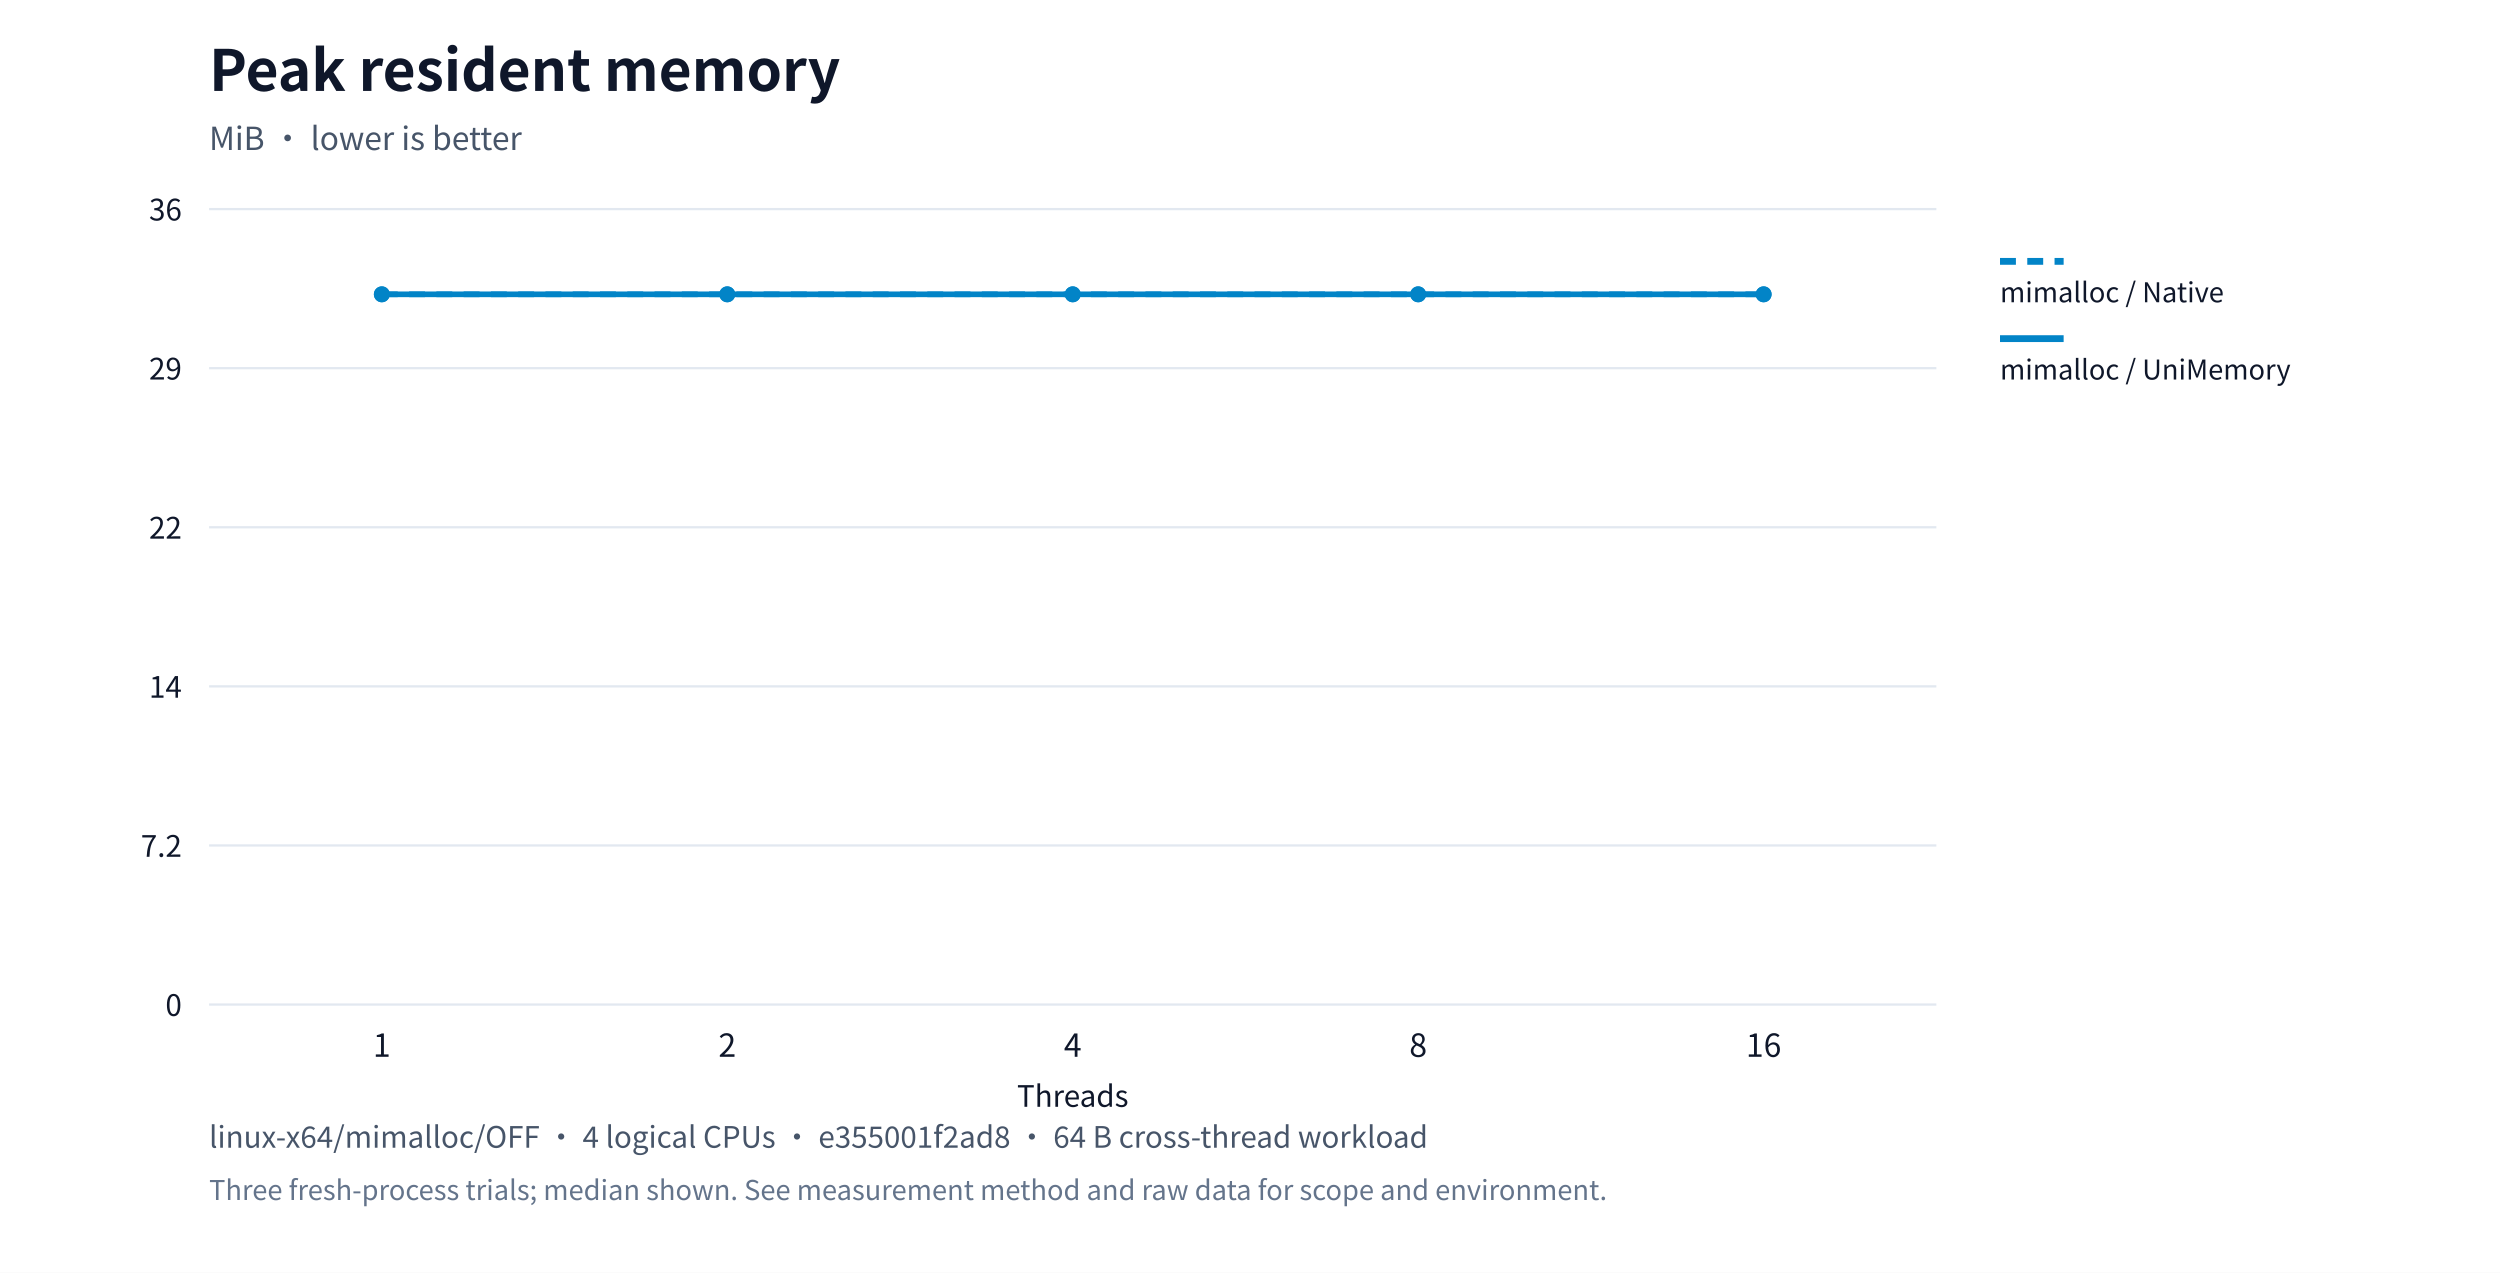
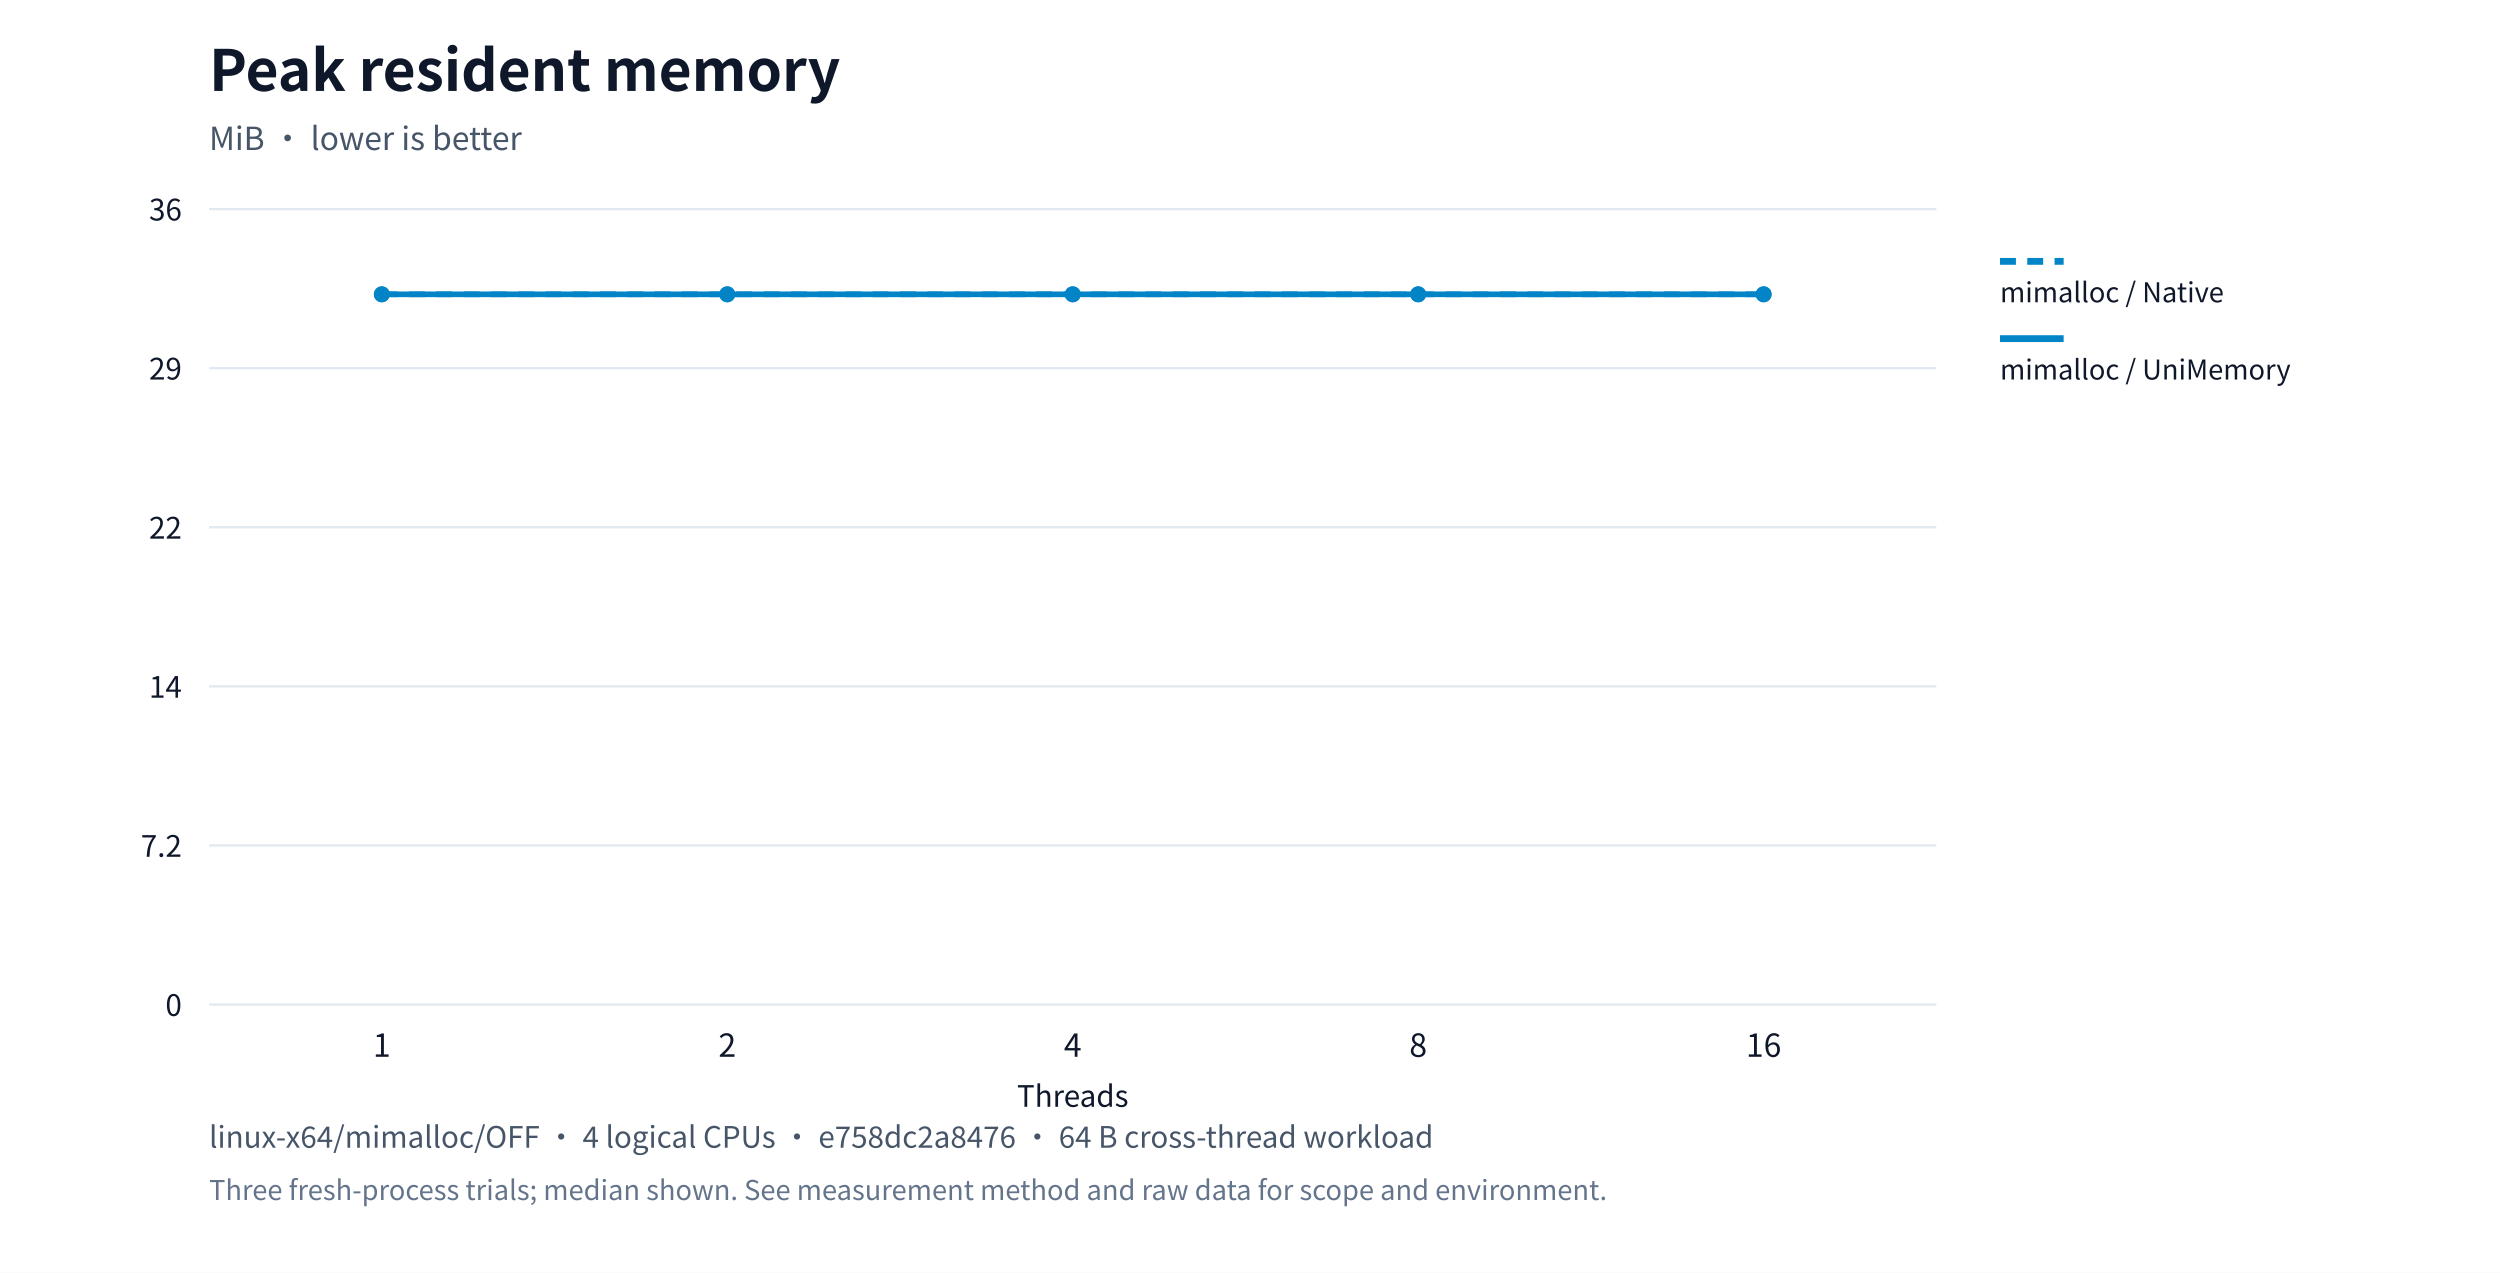
<svg xmlns="http://www.w3.org/2000/svg" xml:lang="en" viewBox="0 0 1100 560" role="img">
  <rect width="1100" height="560" fill="#ffffff" />
  <g font-family="system-ui,Segoe UI,Microsoft YaHei,PingFang SC,Noto Sans CJK SC,sans-serif" fill="#0f172a">
    <text x="92" y="40" font-size="25" font-weight="650">Peak resident memory</text>
    <text x="92" y="66" font-size="14" fill="#475569">MiB · lower is better</text>
    <path d="M92,442.0h760" stroke="#e2e8f0" />
    <text x="80" y="447.0" text-anchor="end" font-size="13">0</text>
    <path d="M92,372.0h760" stroke="#e2e8f0" />
    <text x="80" y="377.0" text-anchor="end" font-size="13">7.2</text>
    <path d="M92,302.0h760" stroke="#e2e8f0" />
    <text x="80" y="307.0" text-anchor="end" font-size="13">14</text>
    <path d="M92,232.0h760" stroke="#e2e8f0" />
    <text x="80" y="237.0" text-anchor="end" font-size="13">22</text>
    <path d="M92,162.0h760" stroke="#e2e8f0" />
    <text x="80" y="167.0" text-anchor="end" font-size="13">29</text>
    <path d="M92,92.0h760" stroke="#e2e8f0" />
    <text x="80" y="97.0" text-anchor="end" font-size="13">36</text>
    <text x="168.0" y="465" text-anchor="middle" font-size="14">1</text>
    <text x="320.0" y="465" text-anchor="middle" font-size="14">2</text>
    <text x="472.0" y="465" text-anchor="middle" font-size="14">4</text>
    <text x="624.0" y="465" text-anchor="middle" font-size="14">8</text>
    <text x="776.0" y="465" text-anchor="middle" font-size="14">16</text>
    <circle cx="168.0" cy="129.5" r="3.5" fill="#0284c7" />
    <circle cx="320.0" cy="129.5" r="3.5" fill="#0284c7" />
    <circle cx="472.0" cy="129.5" r="3.5" fill="#0284c7" />
    <circle cx="624.0" cy="129.5" r="3.5" fill="#0284c7" />
    <circle cx="776.0" cy="129.5" r="3.5" fill="#0284c7" />
    <polyline points="168.0,129.5 320.0,129.5 472.0,129.5 624.0,129.5 776.0,129.5" fill="none" stroke="#0284c7" stroke-width="2.5" stroke-dasharray="7 5" />
    <path d="M880,115h28" stroke="#0284c7" stroke-width="3" stroke-dasharray="7 5" />
    <text x="880" y="133" font-size="12">mimalloc / Native</text>
    <circle cx="168.0" cy="129.5" r="3.5" fill="#0284c7" />
    <circle cx="320.0" cy="129.5" r="3.5" fill="#0284c7" />
    <circle cx="472.0" cy="129.5" r="3.5" fill="#0284c7" />
    <circle cx="624.0" cy="129.5" r="3.5" fill="#0284c7" />
    <circle cx="776.0" cy="129.5" r="3.5" fill="#0284c7" />
    <polyline points="168.0,129.5 320.0,129.5 472.0,129.5 624.0,129.5 776.0,129.5" fill="none" stroke="#0284c7" stroke-width="2.5" />
    <path d="M880,149h28" stroke="#0284c7" stroke-width="3" />
    <text x="880" y="167" font-size="12">mimalloc / UniMemory</text>
    <text x="472" y="487" text-anchor="middle" font-size="13">Threads</text>
-     <text x="92" y="505" font-size="13" fill="#475569">linux-x64/mimalloc/OFF · 4 logical CPUs · e355001f2ad8 · 64 B cross-thread workload</text>
+     <text x="92" y="505" font-size="13" fill="#475569">linux-x64/mimalloc/OFF · 4 logical CPUs · e758dc2a8476 · 64 B cross-thread workload</text>
    <text x="92" y="528" font-size="12" fill="#64748b">Three fresh-process trials; median shown. See measurement method and raw data for scope and environment.</text>
  </g>
</svg>
